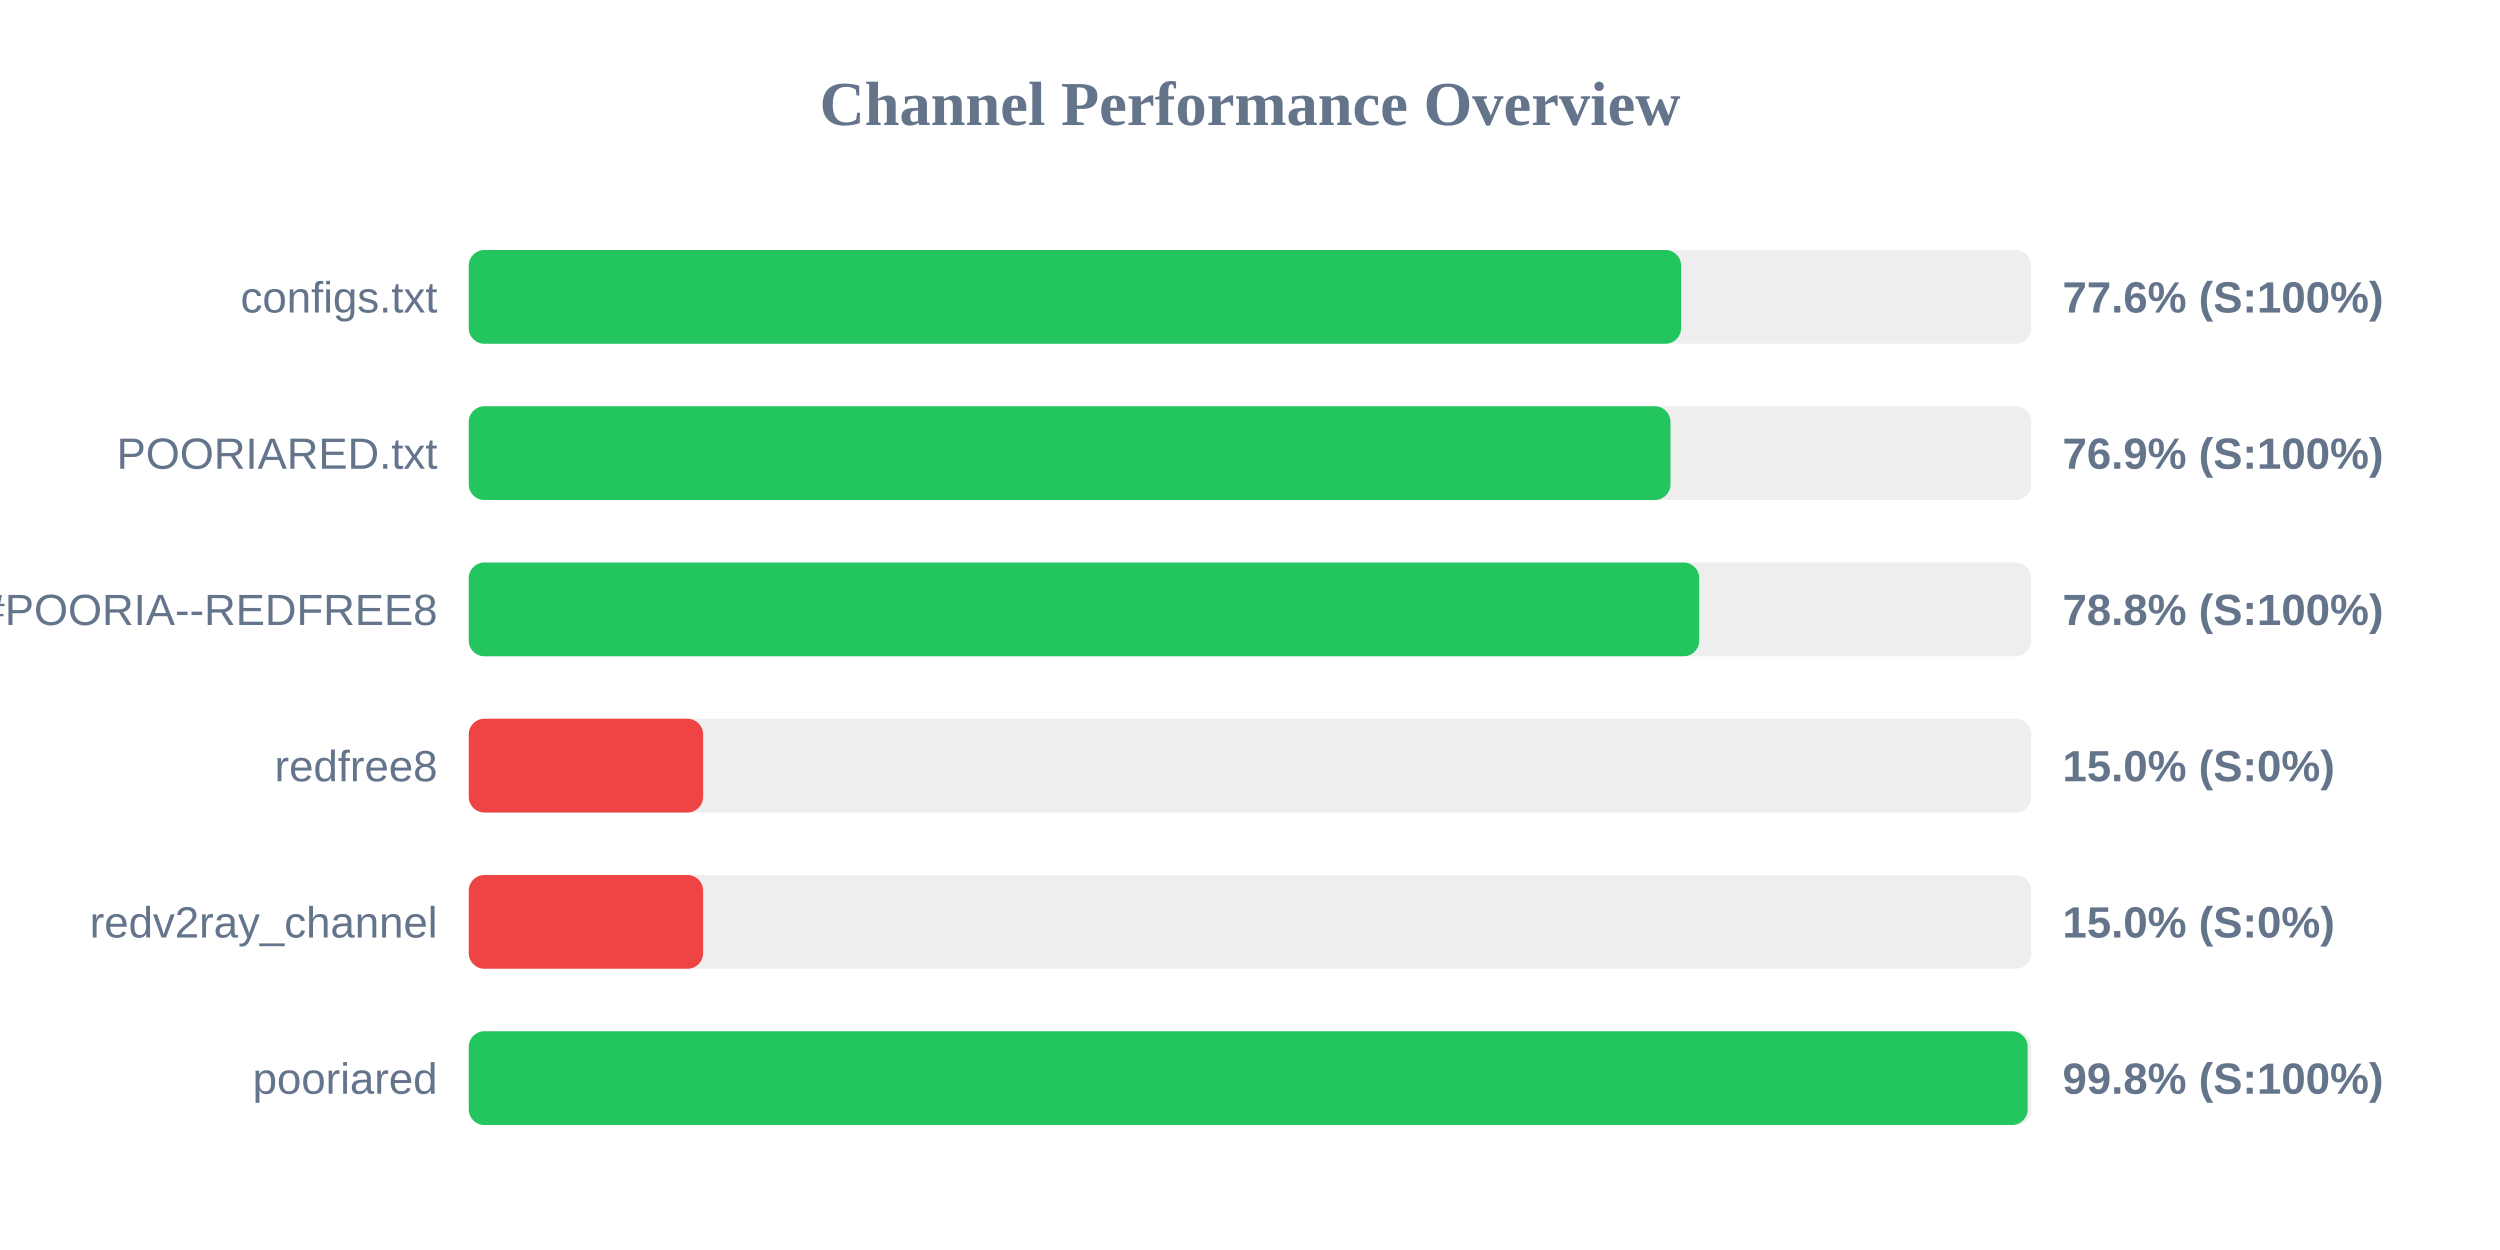
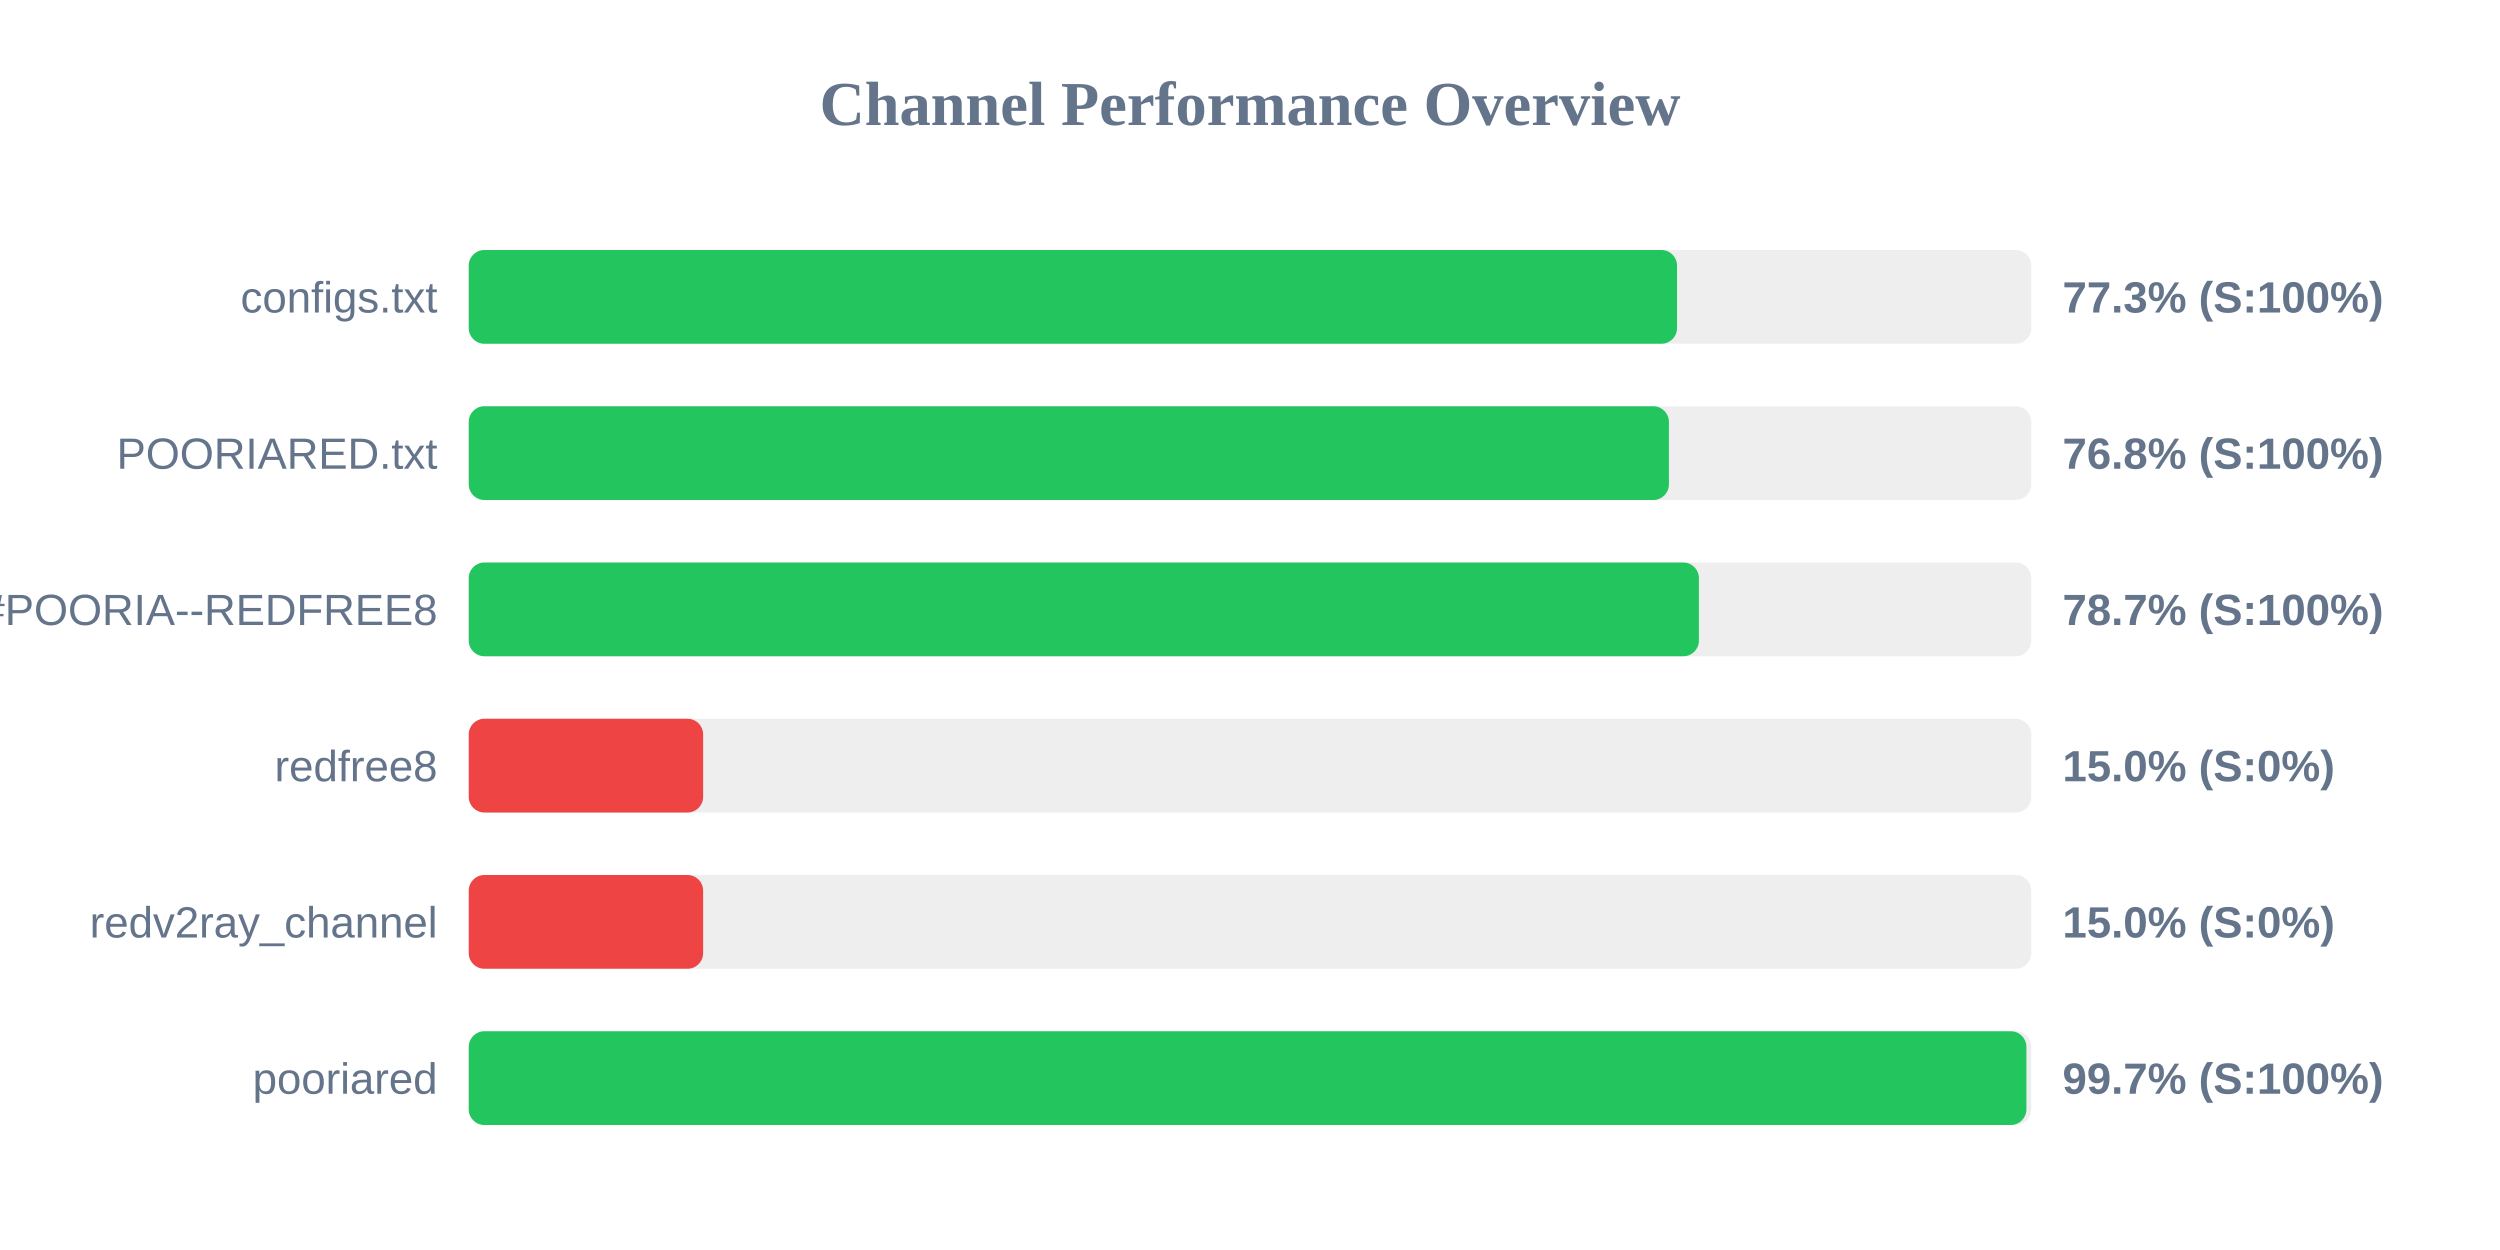
<svg xmlns="http://www.w3.org/2000/svg" width="800" height="400" version="1.1">
  <style>
        .row { font: 14px Arial; fill: #64748b; }
        .score { font: bold 14px Arial; fill: #64748b; }
    </style>
  <text x="400" y="40" text-anchor="middle" font-size="20px" font-weight="bold" fill="#64748b">Channel Performance Overview</text>
  <rect x="150" y="80" width="500" height="30" fill="#eee" rx="5" />
-   <rect x="150" y="80" width="387.95" height="30" fill="#22c55e" rx="5" />
+   <rect x="150" y="80" width="386.65" height="30" fill="#22c55e" rx="5" />
  <text x="140" y="100" text-anchor="end" class="row">configs.txt</text>
-   <text x="660" y="100" text-anchor="start" class="score">77.6% (S:100%)</text>
+   <text x="660" y="100" text-anchor="start" class="score">77.3% (S:100%)</text>
  <rect x="150" y="130" width="500" height="30" fill="#eee" rx="5" />
-   <rect x="150" y="130" width="384.55" height="30" fill="#22c55e" rx="5" />
+   <rect x="150" y="130" width="384.05" height="30" fill="#22c55e" rx="5" />
  <text x="140" y="150" text-anchor="end" class="row">POORIARED.txt</text>
-   <text x="660" y="150" text-anchor="start" class="score">76.9% (S:100%)</text>
+   <text x="660" y="150" text-anchor="start" class="score">76.8% (S:100%)</text>
  <rect x="150" y="180" width="500" height="30" fill="#eee" rx="5" />
-   <rect x="150" y="180" width="393.75" height="30" fill="#22c55e" rx="5" />
+   <rect x="150" y="180" width="393.65" height="30" fill="#22c55e" rx="5" />
  <text x="140" y="200" text-anchor="end" class="row">POORIA--REDFREE8.txt#POORIA--REDFREE8</text>
-   <text x="660" y="200" text-anchor="start" class="score">78.8% (S:100%)</text>
+   <text x="660" y="200" text-anchor="start" class="score">78.7% (S:100%)</text>
  <rect x="150" y="230" width="500" height="30" fill="#eee" rx="5" />
  <rect x="150" y="230" width="75.0" height="30" fill="#ef4444" rx="5" />
  <text x="140" y="250" text-anchor="end" class="row">redfree8</text>
  <text x="660" y="250" text-anchor="start" class="score">15.0% (S:0%)</text>
  <rect x="150" y="280" width="500" height="30" fill="#eee" rx="5" />
  <rect x="150" y="280" width="75.0" height="30" fill="#ef4444" rx="5" />
  <text x="140" y="300" text-anchor="end" class="row">redv2ray_channel</text>
  <text x="660" y="300" text-anchor="start" class="score">15.0% (S:0%)</text>
  <rect x="150" y="330" width="500" height="30" fill="#eee" rx="5" />
-   <rect x="150" y="330" width="498.85" height="30" fill="#22c55e" rx="5" />
+   <rect x="150" y="330" width="498.45" height="30" fill="#22c55e" rx="5" />
  <text x="140" y="350" text-anchor="end" class="row">pooriared</text>
-   <text x="660" y="350" text-anchor="start" class="score">99.8% (S:100%)</text>
+   <text x="660" y="350" text-anchor="start" class="score">99.7% (S:100%)</text>
</svg>
